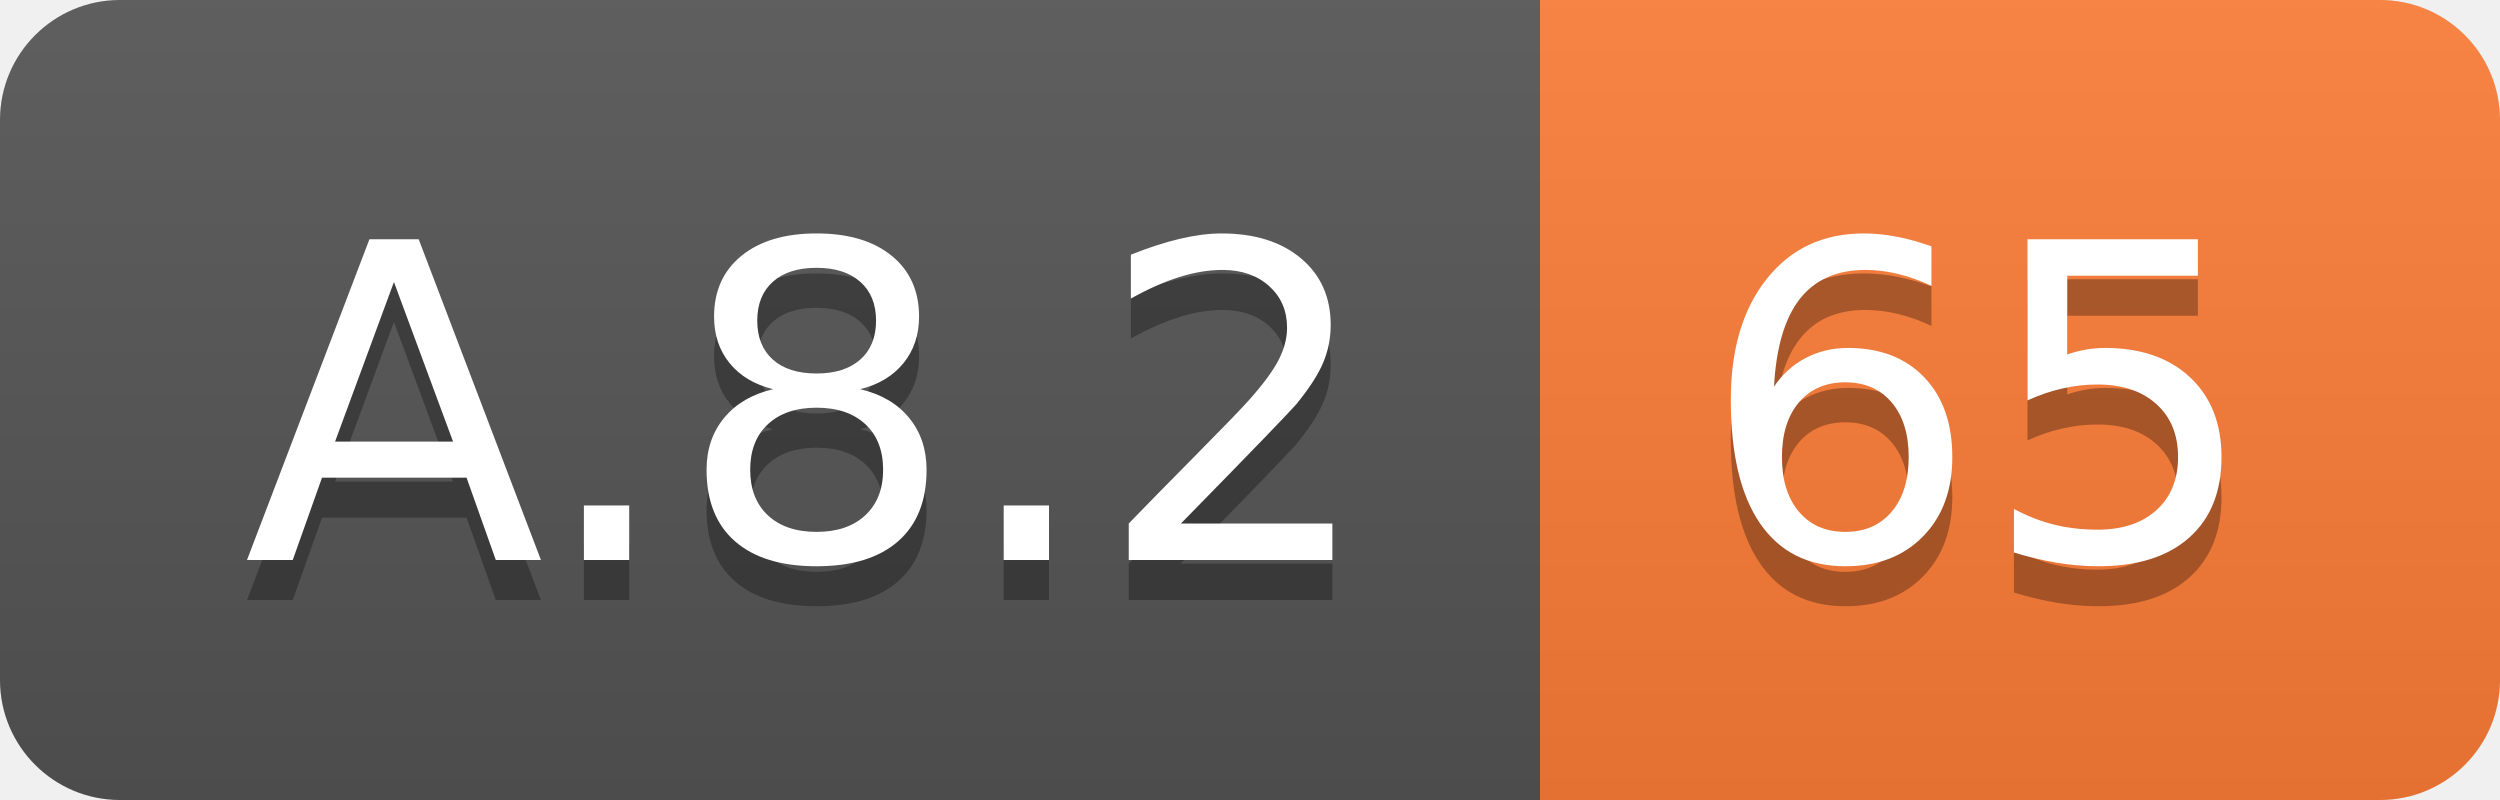
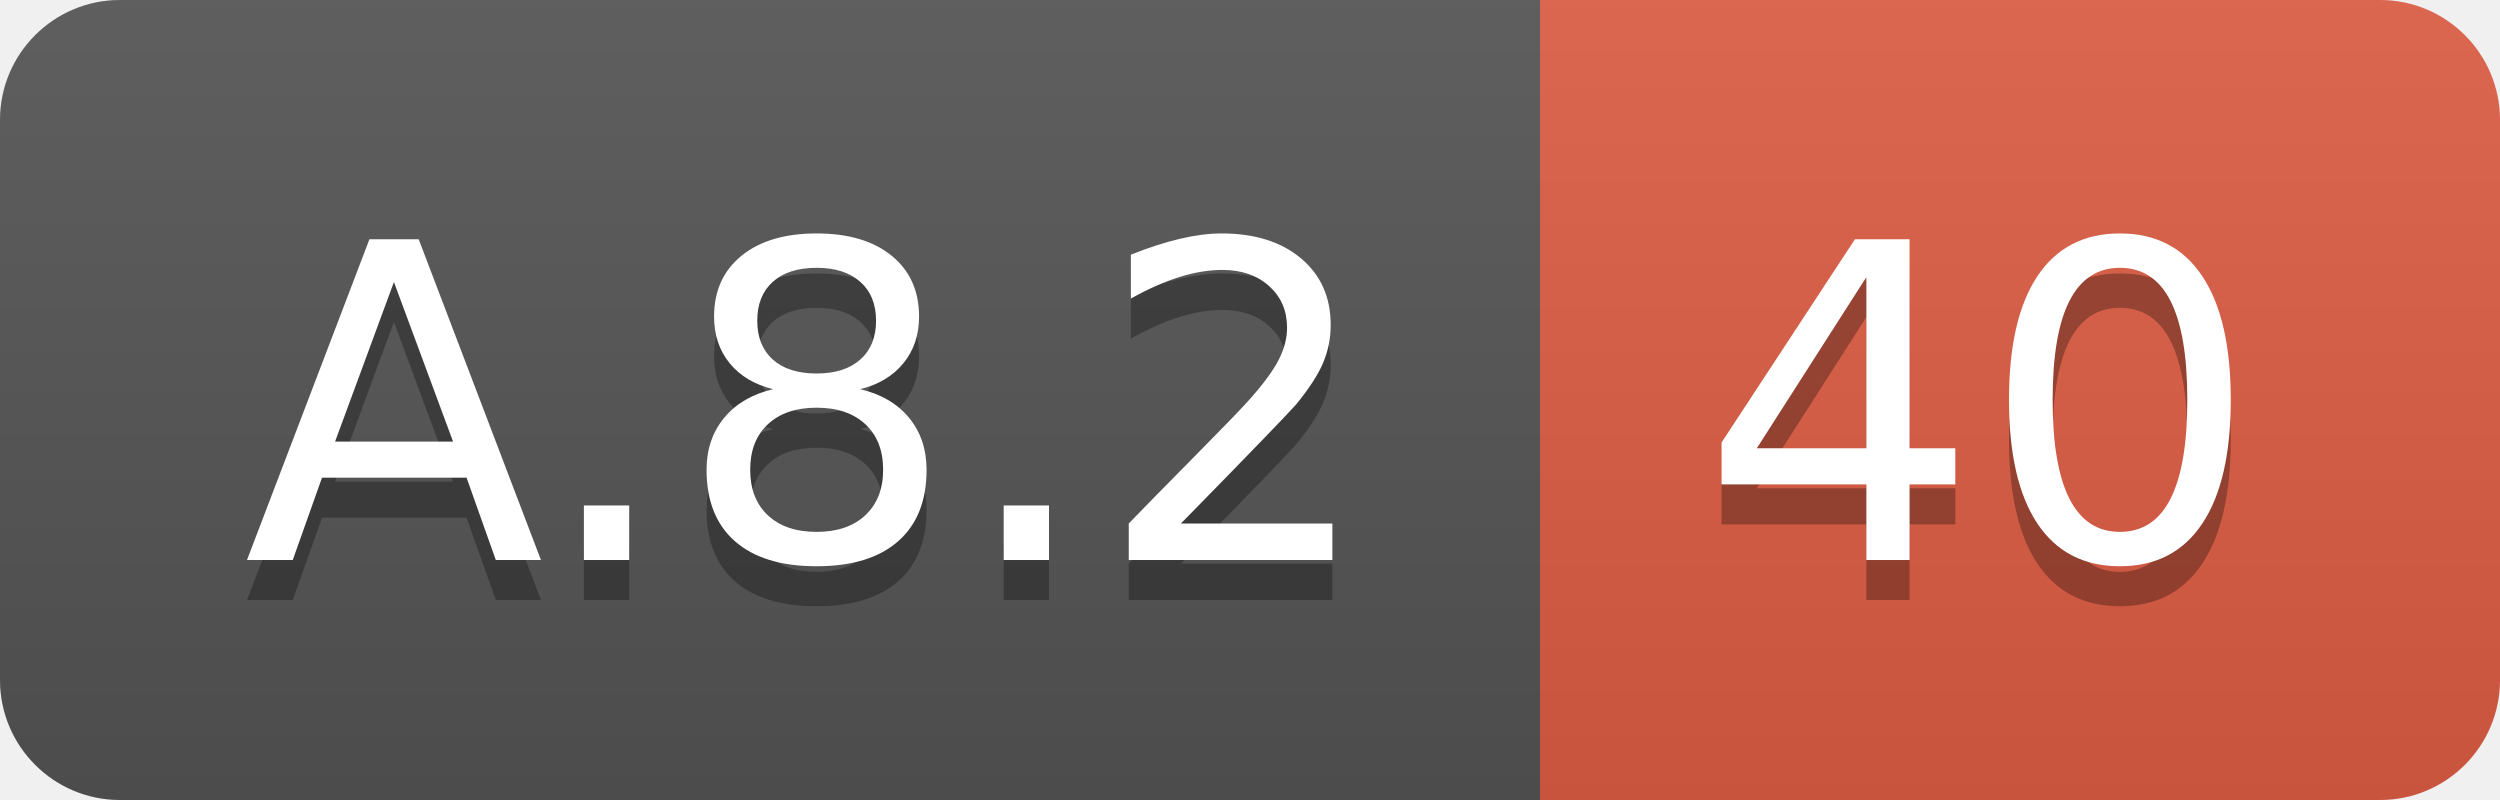
<svg xmlns="http://www.w3.org/2000/svg" width="62.5" height="20">
  <linearGradient id="smooth" x2="0" y2="100%">
    <stop offset="0" stop-color="#bbb" stop-opacity=".1" />
    <stop offset="1" stop-opacity=".1" />
  </linearGradient>
  <clipPath id="round">
    <rect width="62.5" height="20" rx="3" fill="#fff" />
  </clipPath>
  <g clip-path="url(#round)">
    <rect width="38.5" height="20" fill="#555" />
-     <rect x="38.5" width="24.0" height="20" fill="#fe7d37" />
+     <rect x="38.5" width="24.0" height="20" fill="#e05d44" />
    <rect width="62.5" height="20" fill="url(#smooth)" />
  </g>
  <g fill="#fff" text-anchor="middle" font-family="DejaVu Sans,Verdana,Geneva,sans-serif" font-size="110">
    <text x="202.5" y="150" fill="#010101" fill-opacity=".3" transform="scale(0.1)" textLength="285.0" lengthAdjust="spacing">A.8.2</text>
    <text x="202.5" y="140" transform="scale(0.1)" textLength="285.0" lengthAdjust="spacing">A.8.2</text>
-     <text x="495.0" y="150" fill="#010101" fill-opacity=".3" transform="scale(0.1)" textLength="140.0" lengthAdjust="spacing">65</text>
-     <text x="495.0" y="140" transform="scale(0.1)" textLength="140.0" lengthAdjust="spacing">65</text>
+     <text x="495.0" y="150" fill="#010101" fill-opacity=".3" transform="scale(0.1)" textLength="140.0" lengthAdjust="spacing">40</text>
+     <text x="495.0" y="140" transform="scale(0.1)" textLength="140.0" lengthAdjust="spacing">40</text>
  </g>
</svg>
